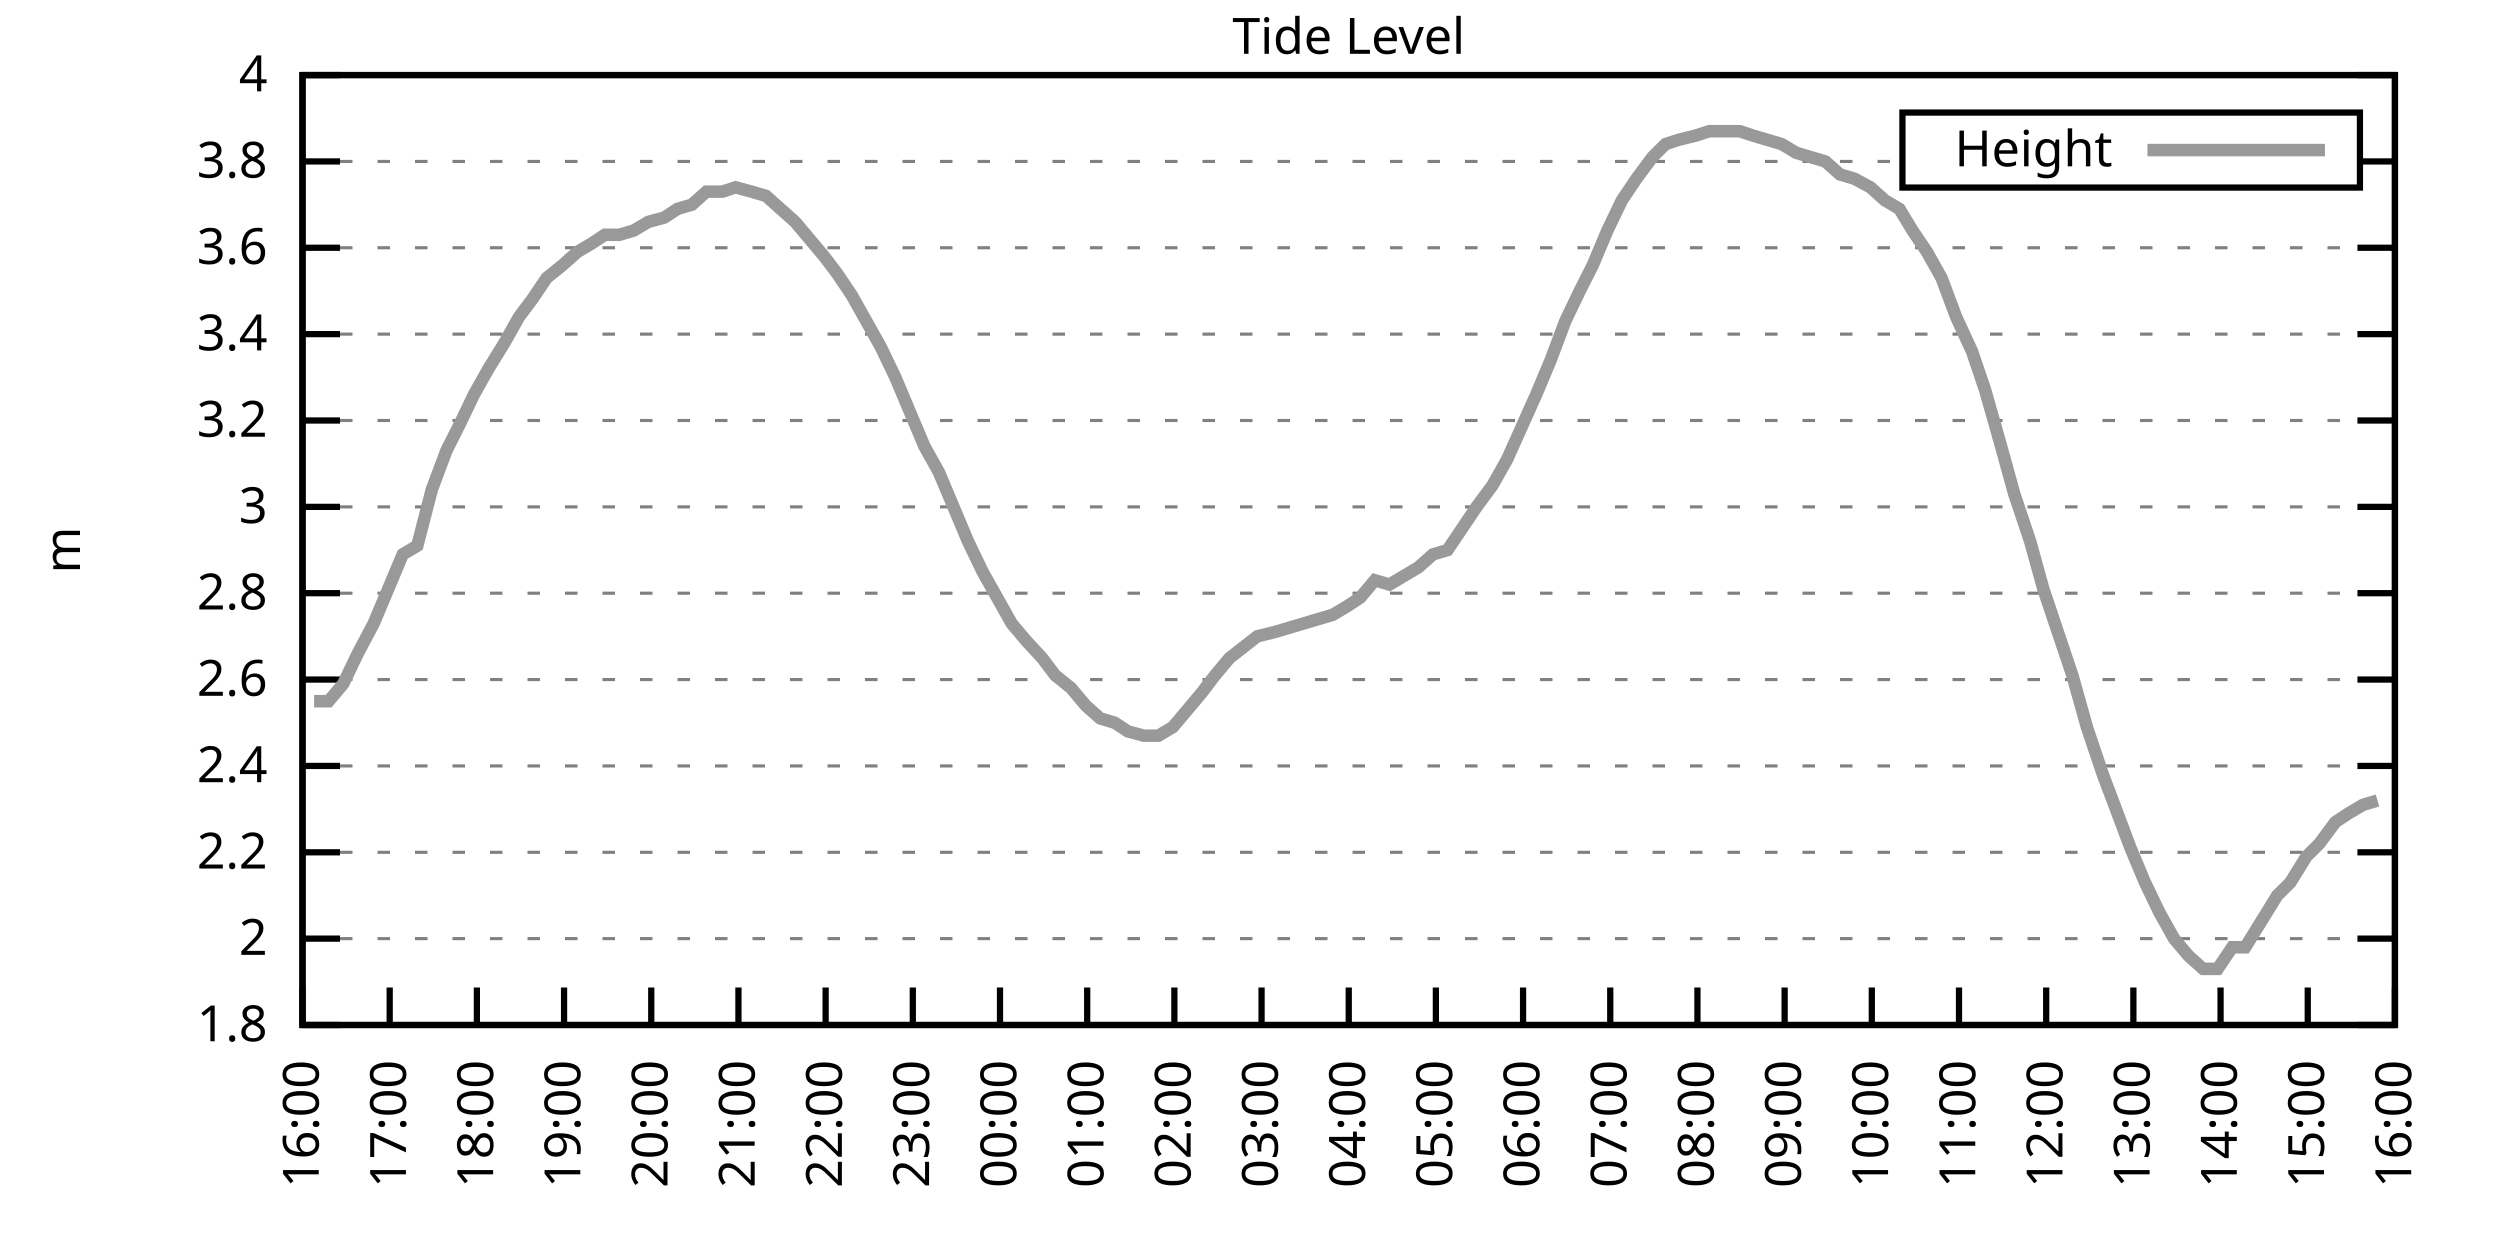
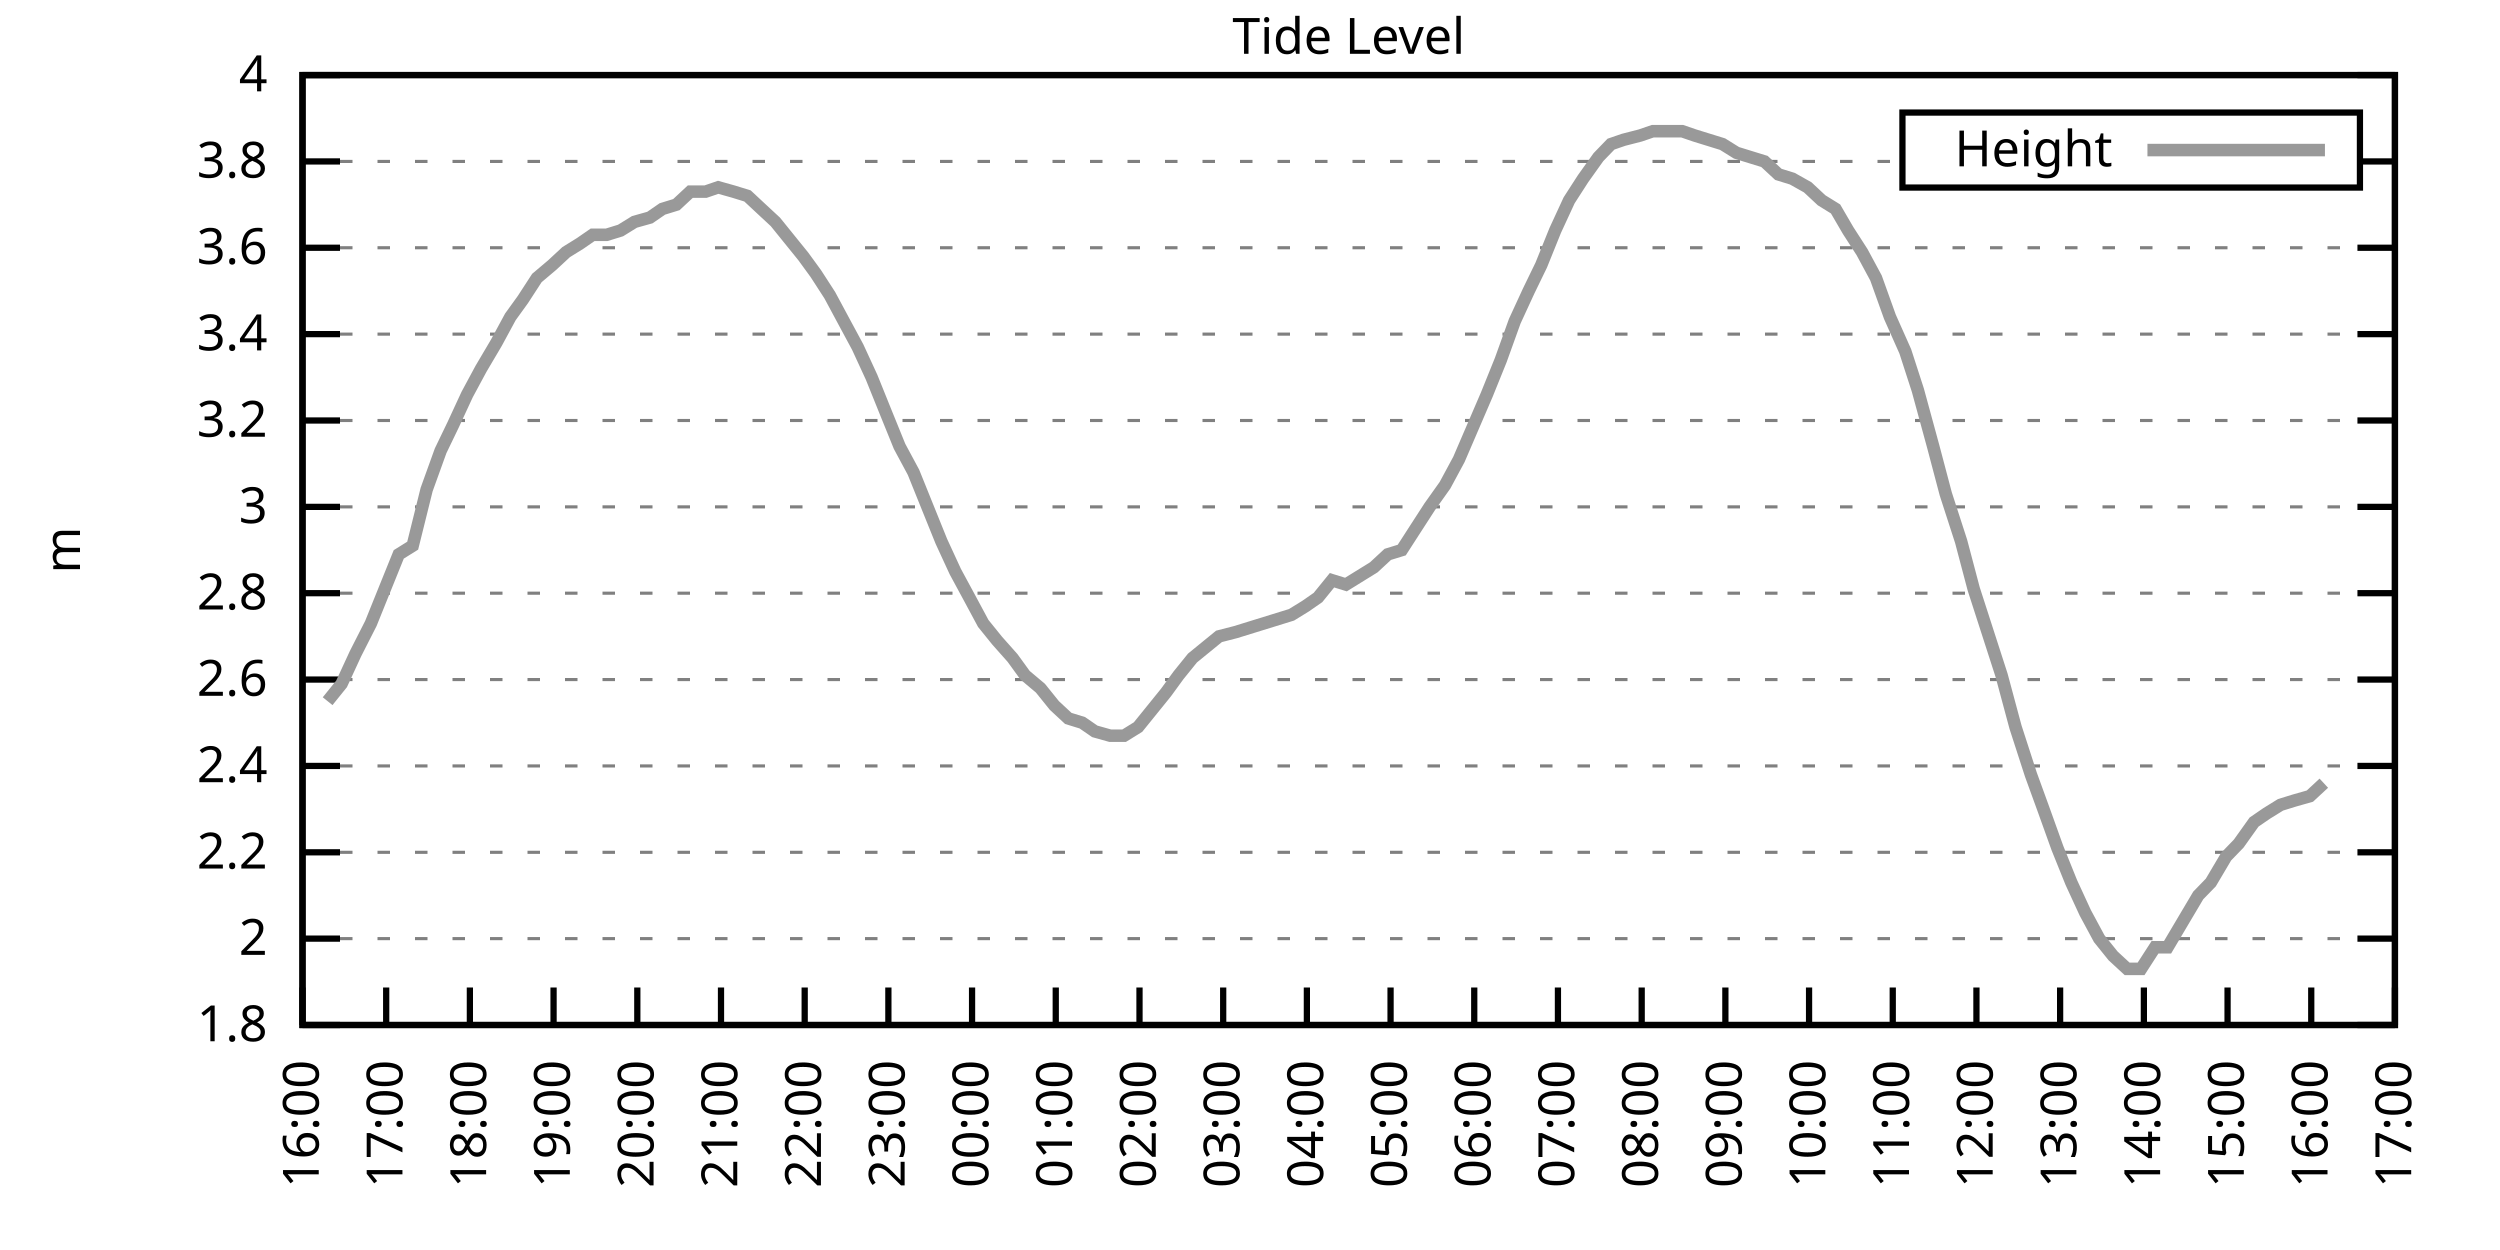
<svg xmlns="http://www.w3.org/2000/svg" xmlns:xlink="http://www.w3.org/1999/xlink" width="400" height="200" viewBox="0 0 400 200">
  <g id="gnuplot_canvas">
    <rect x="0" y="0" width="400" height="200" fill="none" />
    <defs>
      <circle id="gpDot" r="0.5" stroke-width="0.5" stroke="currentColor" />
      <path id="gpPt0" stroke-width="0.333" stroke="currentColor" d="M-1,0 h2 M0,-1 v2" />
      <path id="gpPt1" stroke-width="0.333" stroke="currentColor" d="M-1,-1 L1,1 M1,-1 L-1,1" />
      <path id="gpPt2" stroke-width="0.333" stroke="currentColor" d="M-1,0 L1,0 M0,-1 L0,1 M-1,-1 L1,1 M-1,1 L1,-1" />
      <rect id="gpPt3" stroke-width="0.333" stroke="currentColor" x="-1" y="-1" width="2" height="2" />
      <rect id="gpPt4" stroke-width="0.333" stroke="currentColor" fill="currentColor" x="-1" y="-1" width="2" height="2" />
      <circle id="gpPt5" stroke-width="0.333" stroke="currentColor" cx="0" cy="0" r="1" />
      <use xlink:href="#gpPt5" id="gpPt6" fill="currentColor" stroke="none" />
      <path id="gpPt7" stroke-width="0.333" stroke="currentColor" d="M0,-1.33 L-1.33,0.67 L1.33,0.67 z" />
      <use xlink:href="#gpPt7" id="gpPt8" fill="currentColor" stroke="none" />
      <use xlink:href="#gpPt7" id="gpPt9" stroke="currentColor" transform="rotate(180)" />
      <use xlink:href="#gpPt9" id="gpPt10" fill="currentColor" stroke="none" />
      <use xlink:href="#gpPt3" id="gpPt11" stroke="currentColor" transform="rotate(45)" />
      <use xlink:href="#gpPt11" id="gpPt12" fill="currentColor" stroke="none" />
      <path id="gpPt13" stroke-width="0.333" stroke="currentColor" d="M0,1.330 L1.265,0.411 L0.782,-1.067 L-0.782,-1.076 L-1.265,0.411 z" />
      <use xlink:href="#gpPt13" id="gpPt14" fill="currentColor" stroke="none" />
      <filter id="textbox" filterUnits="objectBoundingBox" x="0" y="0" height="1" width="1">
        <feFlood flood-color="white" flood-opacity="1" result="bgnd" />
        <feComposite in="SourceGraphic" in2="bgnd" operator="atop" />
      </filter>
      <filter id="greybox" filterUnits="objectBoundingBox" x="0" y="0" height="1" width="1">
        <feFlood flood-color="lightgrey" flood-opacity="1" result="grey" />
        <feComposite in="SourceGraphic" in2="grey" operator="atop" />
      </filter>
    </defs>
    <g fill="none" color="white" stroke="currentColor" stroke-width="1.00" stroke-linecap="butt" stroke-linejoin="miter">
</g>
    <g fill="none" color="black" stroke="currentColor" stroke-width="1.00" stroke-linecap="butt" stroke-linejoin="miter">
      <g stroke="none" shape-rendering="crispEdges">
        <polygon fill="rgb(255, 255, 255)" points="48.40,164.00 383.18,164.00 383.18,12.02 48.40,12.02 " />
      </g>
    </g>
    <g fill="none" color="black" stroke="currentColor" stroke-width="1.00" stroke-linecap="butt" stroke-linejoin="miter">
</g>
    <g fill="none" color="black" stroke="black" stroke-width="0.50" stroke-linecap="butt" stroke-linejoin="miter">
</g>
    <g fill="none" color="gray" stroke="currentColor" stroke-width="0.50" stroke-linecap="butt" stroke-linejoin="miter">
      <path stroke="gray" stroke-dasharray="2,4" class="gridline" d="M48.40,164.00 L383.19,164.00  " />
    </g>
    <g fill="none" color="gray" stroke="gray" stroke-width="1.00" stroke-linecap="butt" stroke-linejoin="miter">
</g>
    <g fill="none" color="black" stroke="currentColor" stroke-width="1.00" stroke-linecap="butt" stroke-linejoin="miter">
      <path stroke="black" d="M48.40,164.00 L54.40,164.00 M383.19,164.00 L377.19,164.00  " />
      <g transform="translate(42.80,166.60)" stroke="none" fill="black" font-family="Sans" font-size="8.00" text-anchor="end">
        <text>
          <tspan font-family="Sans"> 1.8</tspan>
        </text>
      </g>
    </g>
    <g fill="none" color="black" stroke="currentColor" stroke-width="1.00" stroke-linecap="butt" stroke-linejoin="miter">
</g>
    <g fill="none" color="black" stroke="black" stroke-width="0.50" stroke-linecap="butt" stroke-linejoin="miter">
</g>
    <g fill="none" color="gray" stroke="currentColor" stroke-width="0.50" stroke-linecap="butt" stroke-linejoin="miter">
      <path stroke="gray" stroke-dasharray="2,4" class="gridline" d="M48.40,150.18 L383.19,150.18  " />
    </g>
    <g fill="none" color="gray" stroke="gray" stroke-width="1.00" stroke-linecap="butt" stroke-linejoin="miter">
</g>
    <g fill="none" color="black" stroke="currentColor" stroke-width="1.00" stroke-linecap="butt" stroke-linejoin="miter">
      <path stroke="black" d="M48.40,150.18 L54.40,150.18 M383.19,150.18 L377.19,150.18  " />
      <g transform="translate(42.80,152.78)" stroke="none" fill="black" font-family="Sans" font-size="8.00" text-anchor="end">
        <text>
          <tspan font-family="Sans"> 2</tspan>
        </text>
      </g>
    </g>
    <g fill="none" color="black" stroke="currentColor" stroke-width="1.00" stroke-linecap="butt" stroke-linejoin="miter">
</g>
    <g fill="none" color="black" stroke="black" stroke-width="0.50" stroke-linecap="butt" stroke-linejoin="miter">
</g>
    <g fill="none" color="gray" stroke="currentColor" stroke-width="0.50" stroke-linecap="butt" stroke-linejoin="miter">
      <path stroke="gray" stroke-dasharray="2,4" class="gridline" d="M48.40,136.37 L383.19,136.37  " />
    </g>
    <g fill="none" color="gray" stroke="gray" stroke-width="1.00" stroke-linecap="butt" stroke-linejoin="miter">
</g>
    <g fill="none" color="black" stroke="currentColor" stroke-width="1.00" stroke-linecap="butt" stroke-linejoin="miter">
      <path stroke="black" d="M48.40,136.37 L54.40,136.37 M383.19,136.37 L377.19,136.37  " />
      <g transform="translate(42.80,138.97)" stroke="none" fill="black" font-family="Sans" font-size="8.00" text-anchor="end">
        <text>
          <tspan font-family="Sans"> 2.2</tspan>
        </text>
      </g>
    </g>
    <g fill="none" color="black" stroke="currentColor" stroke-width="1.00" stroke-linecap="butt" stroke-linejoin="miter">
</g>
    <g fill="none" color="black" stroke="black" stroke-width="0.50" stroke-linecap="butt" stroke-linejoin="miter">
</g>
    <g fill="none" color="gray" stroke="currentColor" stroke-width="0.50" stroke-linecap="butt" stroke-linejoin="miter">
      <path stroke="gray" stroke-dasharray="2,4" class="gridline" d="M48.40,122.55 L383.19,122.55  " />
    </g>
    <g fill="none" color="gray" stroke="gray" stroke-width="1.00" stroke-linecap="butt" stroke-linejoin="miter">
</g>
    <g fill="none" color="black" stroke="currentColor" stroke-width="1.00" stroke-linecap="butt" stroke-linejoin="miter">
      <path stroke="black" d="M48.40,122.55 L54.40,122.55 M383.19,122.55 L377.19,122.55  " />
      <g transform="translate(42.80,125.15)" stroke="none" fill="black" font-family="Sans" font-size="8.00" text-anchor="end">
        <text>
          <tspan font-family="Sans"> 2.4</tspan>
        </text>
      </g>
    </g>
    <g fill="none" color="black" stroke="currentColor" stroke-width="1.00" stroke-linecap="butt" stroke-linejoin="miter">
</g>
    <g fill="none" color="black" stroke="black" stroke-width="0.50" stroke-linecap="butt" stroke-linejoin="miter">
</g>
    <g fill="none" color="gray" stroke="currentColor" stroke-width="0.50" stroke-linecap="butt" stroke-linejoin="miter">
      <path stroke="gray" stroke-dasharray="2,4" class="gridline" d="M48.40,108.73 L383.19,108.73  " />
    </g>
    <g fill="none" color="gray" stroke="gray" stroke-width="1.00" stroke-linecap="butt" stroke-linejoin="miter">
</g>
    <g fill="none" color="black" stroke="currentColor" stroke-width="1.00" stroke-linecap="butt" stroke-linejoin="miter">
      <path stroke="black" d="M48.40,108.73 L54.40,108.73 M383.19,108.73 L377.19,108.73  " />
      <g transform="translate(42.80,111.33)" stroke="none" fill="black" font-family="Sans" font-size="8.00" text-anchor="end">
        <text>
          <tspan font-family="Sans"> 2.6</tspan>
        </text>
      </g>
    </g>
    <g fill="none" color="black" stroke="currentColor" stroke-width="1.00" stroke-linecap="butt" stroke-linejoin="miter">
</g>
    <g fill="none" color="black" stroke="black" stroke-width="0.50" stroke-linecap="butt" stroke-linejoin="miter">
</g>
    <g fill="none" color="gray" stroke="currentColor" stroke-width="0.50" stroke-linecap="butt" stroke-linejoin="miter">
      <path stroke="gray" stroke-dasharray="2,4" class="gridline" d="M48.40,94.91 L383.19,94.91  " />
    </g>
    <g fill="none" color="gray" stroke="gray" stroke-width="1.00" stroke-linecap="butt" stroke-linejoin="miter">
</g>
    <g fill="none" color="black" stroke="currentColor" stroke-width="1.00" stroke-linecap="butt" stroke-linejoin="miter">
      <path stroke="black" d="M48.40,94.91 L54.40,94.91 M383.19,94.91 L377.19,94.91  " />
      <g transform="translate(42.80,97.51)" stroke="none" fill="black" font-family="Sans" font-size="8.00" text-anchor="end">
        <text>
          <tspan font-family="Sans"> 2.8</tspan>
        </text>
      </g>
    </g>
    <g fill="none" color="black" stroke="currentColor" stroke-width="1.00" stroke-linecap="butt" stroke-linejoin="miter">
</g>
    <g fill="none" color="black" stroke="black" stroke-width="0.50" stroke-linecap="butt" stroke-linejoin="miter">
</g>
    <g fill="none" color="gray" stroke="currentColor" stroke-width="0.50" stroke-linecap="butt" stroke-linejoin="miter">
      <path stroke="gray" stroke-dasharray="2,4" class="gridline" d="M48.40,81.10 L383.19,81.10  " />
    </g>
    <g fill="none" color="gray" stroke="gray" stroke-width="1.00" stroke-linecap="butt" stroke-linejoin="miter">
</g>
    <g fill="none" color="black" stroke="currentColor" stroke-width="1.00" stroke-linecap="butt" stroke-linejoin="miter">
      <path stroke="black" d="M48.40,81.10 L54.40,81.10 M383.19,81.10 L377.19,81.10  " />
      <g transform="translate(42.80,83.70)" stroke="none" fill="black" font-family="Sans" font-size="8.00" text-anchor="end">
        <text>
          <tspan font-family="Sans"> 3</tspan>
        </text>
      </g>
    </g>
    <g fill="none" color="black" stroke="currentColor" stroke-width="1.00" stroke-linecap="butt" stroke-linejoin="miter">
</g>
    <g fill="none" color="black" stroke="black" stroke-width="0.50" stroke-linecap="butt" stroke-linejoin="miter">
</g>
    <g fill="none" color="gray" stroke="currentColor" stroke-width="0.50" stroke-linecap="butt" stroke-linejoin="miter">
      <path stroke="gray" stroke-dasharray="2,4" class="gridline" d="M48.40,67.28 L383.19,67.28  " />
    </g>
    <g fill="none" color="gray" stroke="gray" stroke-width="1.00" stroke-linecap="butt" stroke-linejoin="miter">
</g>
    <g fill="none" color="black" stroke="currentColor" stroke-width="1.00" stroke-linecap="butt" stroke-linejoin="miter">
      <path stroke="black" d="M48.40,67.28 L54.40,67.28 M383.19,67.28 L377.19,67.28  " />
      <g transform="translate(42.80,69.88)" stroke="none" fill="black" font-family="Sans" font-size="8.00" text-anchor="end">
        <text>
          <tspan font-family="Sans"> 3.2</tspan>
        </text>
      </g>
    </g>
    <g fill="none" color="black" stroke="currentColor" stroke-width="1.00" stroke-linecap="butt" stroke-linejoin="miter">
</g>
    <g fill="none" color="black" stroke="black" stroke-width="0.50" stroke-linecap="butt" stroke-linejoin="miter">
</g>
    <g fill="none" color="gray" stroke="currentColor" stroke-width="0.50" stroke-linecap="butt" stroke-linejoin="miter">
      <path stroke="gray" stroke-dasharray="2,4" class="gridline" d="M48.40,53.46 L383.19,53.46  " />
    </g>
    <g fill="none" color="gray" stroke="gray" stroke-width="1.00" stroke-linecap="butt" stroke-linejoin="miter">
</g>
    <g fill="none" color="black" stroke="currentColor" stroke-width="1.00" stroke-linecap="butt" stroke-linejoin="miter">
      <path stroke="black" d="M48.40,53.46 L54.40,53.46 M383.19,53.46 L377.19,53.46  " />
      <g transform="translate(42.80,56.06)" stroke="none" fill="black" font-family="Sans" font-size="8.00" text-anchor="end">
        <text>
          <tspan font-family="Sans"> 3.4</tspan>
        </text>
      </g>
    </g>
    <g fill="none" color="black" stroke="currentColor" stroke-width="1.00" stroke-linecap="butt" stroke-linejoin="miter">
</g>
    <g fill="none" color="black" stroke="black" stroke-width="0.50" stroke-linecap="butt" stroke-linejoin="miter">
</g>
    <g fill="none" color="gray" stroke="currentColor" stroke-width="0.50" stroke-linecap="butt" stroke-linejoin="miter">
      <path stroke="gray" stroke-dasharray="2,4" class="gridline" d="M48.40,39.64 L383.19,39.64  " />
    </g>
    <g fill="none" color="gray" stroke="gray" stroke-width="1.00" stroke-linecap="butt" stroke-linejoin="miter">
</g>
    <g fill="none" color="black" stroke="currentColor" stroke-width="1.00" stroke-linecap="butt" stroke-linejoin="miter">
      <path stroke="black" d="M48.40,39.64 L54.40,39.64 M383.19,39.64 L377.19,39.64  " />
      <g transform="translate(42.80,42.24)" stroke="none" fill="black" font-family="Sans" font-size="8.00" text-anchor="end">
        <text>
          <tspan font-family="Sans"> 3.6</tspan>
        </text>
      </g>
    </g>
    <g fill="none" color="black" stroke="currentColor" stroke-width="1.00" stroke-linecap="butt" stroke-linejoin="miter">
</g>
    <g fill="none" color="black" stroke="black" stroke-width="0.50" stroke-linecap="butt" stroke-linejoin="miter">
</g>
    <g fill="none" color="gray" stroke="currentColor" stroke-width="0.50" stroke-linecap="butt" stroke-linejoin="miter">
      <path stroke="gray" stroke-dasharray="2,4" class="gridline" d="M48.40,25.83 L304.39,25.83 M377.59,25.83 L383.19,25.83  " />
    </g>
    <g fill="none" color="gray" stroke="gray" stroke-width="1.00" stroke-linecap="butt" stroke-linejoin="miter">
</g>
    <g fill="none" color="black" stroke="currentColor" stroke-width="1.00" stroke-linecap="butt" stroke-linejoin="miter">
      <path stroke="black" d="M48.40,25.83 L54.40,25.83 M383.19,25.83 L377.19,25.83  " />
      <g transform="translate(42.80,28.43)" stroke="none" fill="black" font-family="Sans" font-size="8.00" text-anchor="end">
        <text>
          <tspan font-family="Sans"> 3.8</tspan>
        </text>
      </g>
    </g>
    <g fill="none" color="black" stroke="currentColor" stroke-width="1.00" stroke-linecap="butt" stroke-linejoin="miter">
</g>
    <g fill="none" color="black" stroke="black" stroke-width="0.50" stroke-linecap="butt" stroke-linejoin="miter">
</g>
    <g fill="none" color="gray" stroke="currentColor" stroke-width="0.50" stroke-linecap="butt" stroke-linejoin="miter">
      <path stroke="gray" stroke-dasharray="2,4" class="gridline" d="M48.40,12.01 L383.19,12.01  " />
    </g>
    <g fill="none" color="gray" stroke="gray" stroke-width="1.00" stroke-linecap="butt" stroke-linejoin="miter">
</g>
    <g fill="none" color="black" stroke="currentColor" stroke-width="1.00" stroke-linecap="butt" stroke-linejoin="miter">
      <path stroke="black" d="M48.40,12.01 L54.40,12.01 M383.19,12.01 L377.19,12.01  " />
      <g transform="translate(42.80,14.61)" stroke="none" fill="black" font-family="Sans" font-size="8.00" text-anchor="end">
        <text>
          <tspan font-family="Sans"> 4</tspan>
        </text>
      </g>
    </g>
    <g fill="none" color="black" stroke="currentColor" stroke-width="1.00" stroke-linecap="butt" stroke-linejoin="miter">
      <path stroke="black" d="M48.40,164.00 L48.40,158.00  " />
      <g transform="translate(51.00,169.60) rotate(270.00)" stroke="none" fill="black" font-family="Sans" font-size="8.00" text-anchor="end">
        <text>
          <tspan font-family="Sans">16:00</tspan>
        </text>
      </g>
    </g>
    <g fill="none" color="black" stroke="currentColor" stroke-width="1.00" stroke-linecap="butt" stroke-linejoin="miter">
-       <path stroke="black" d="M62.35,164.00 L62.35,158.00  " />
-       <g transform="translate(64.95,169.60) rotate(270.00)" stroke="none" fill="black" font-family="Sans" font-size="8.00" text-anchor="end">
+       <path stroke="black" d="M61.79,164.00 L61.79,158.00  " />
+       <g transform="translate(64.39,169.60) rotate(270.00)" stroke="none" fill="black" font-family="Sans" font-size="8.00" text-anchor="end">
        <text>
          <tspan font-family="Sans">17:00</tspan>
        </text>
      </g>
    </g>
    <g fill="none" color="black" stroke="currentColor" stroke-width="1.00" stroke-linecap="butt" stroke-linejoin="miter">
-       <path stroke="black" d="M76.30,164.00 L76.30,158.00  " />
-       <g transform="translate(78.90,169.60) rotate(270.00)" stroke="none" fill="black" font-family="Sans" font-size="8.00" text-anchor="end">
+       <path stroke="black" d="M75.18,164.00 L75.18,158.00  " />
+       <g transform="translate(77.78,169.60) rotate(270.00)" stroke="none" fill="black" font-family="Sans" font-size="8.00" text-anchor="end">
        <text>
          <tspan font-family="Sans">18:00</tspan>
        </text>
      </g>
    </g>
    <g fill="none" color="black" stroke="currentColor" stroke-width="1.00" stroke-linecap="butt" stroke-linejoin="miter">
-       <path stroke="black" d="M90.25,164.00 L90.25,158.00  " />
-       <g transform="translate(92.85,169.60) rotate(270.00)" stroke="none" fill="black" font-family="Sans" font-size="8.00" text-anchor="end">
+       <path stroke="black" d="M88.57,164.00 L88.57,158.00  " />
+       <g transform="translate(91.17,169.60) rotate(270.00)" stroke="none" fill="black" font-family="Sans" font-size="8.00" text-anchor="end">
        <text>
          <tspan font-family="Sans">19:00</tspan>
        </text>
      </g>
    </g>
    <g fill="none" color="black" stroke="currentColor" stroke-width="1.00" stroke-linecap="butt" stroke-linejoin="miter">
-       <path stroke="black" d="M104.20,164.00 L104.20,158.00  " />
-       <g transform="translate(106.80,169.60) rotate(270.00)" stroke="none" fill="black" font-family="Sans" font-size="8.00" text-anchor="end">
+       <path stroke="black" d="M101.97,164.00 L101.97,158.00  " />
+       <g transform="translate(104.57,169.60) rotate(270.00)" stroke="none" fill="black" font-family="Sans" font-size="8.00" text-anchor="end">
        <text>
          <tspan font-family="Sans">20:00</tspan>
        </text>
      </g>
    </g>
    <g fill="none" color="black" stroke="currentColor" stroke-width="1.00" stroke-linecap="butt" stroke-linejoin="miter">
-       <path stroke="black" d="M118.15,164.00 L118.15,158.00  " />
-       <g transform="translate(120.75,169.60) rotate(270.00)" stroke="none" fill="black" font-family="Sans" font-size="8.00" text-anchor="end">
+       <path stroke="black" d="M115.36,164.00 L115.36,158.00  " />
+       <g transform="translate(117.96,169.60) rotate(270.00)" stroke="none" fill="black" font-family="Sans" font-size="8.00" text-anchor="end">
        <text>
          <tspan font-family="Sans">21:00</tspan>
        </text>
      </g>
    </g>
    <g fill="none" color="black" stroke="currentColor" stroke-width="1.00" stroke-linecap="butt" stroke-linejoin="miter">
-       <path stroke="black" d="M132.10,164.00 L132.10,158.00  " />
-       <g transform="translate(134.70,169.60) rotate(270.00)" stroke="none" fill="black" font-family="Sans" font-size="8.00" text-anchor="end">
+       <path stroke="black" d="M128.75,164.00 L128.75,158.00  " />
+       <g transform="translate(131.35,169.60) rotate(270.00)" stroke="none" fill="black" font-family="Sans" font-size="8.00" text-anchor="end">
        <text>
          <tspan font-family="Sans">22:00</tspan>
        </text>
      </g>
    </g>
    <g fill="none" color="black" stroke="currentColor" stroke-width="1.00" stroke-linecap="butt" stroke-linejoin="miter">
-       <path stroke="black" d="M146.05,164.00 L146.05,158.00  " />
-       <g transform="translate(148.65,169.60) rotate(270.00)" stroke="none" fill="black" font-family="Sans" font-size="8.00" text-anchor="end">
+       <path stroke="black" d="M142.14,164.00 L142.14,158.00  " />
+       <g transform="translate(144.74,169.60) rotate(270.00)" stroke="none" fill="black" font-family="Sans" font-size="8.00" text-anchor="end">
        <text>
          <tspan font-family="Sans">23:00</tspan>
        </text>
      </g>
    </g>
    <g fill="none" color="black" stroke="currentColor" stroke-width="1.00" stroke-linecap="butt" stroke-linejoin="miter">
-       <path stroke="black" d="M160.00,164.00 L160.00,158.00  " />
-       <g transform="translate(162.60,169.60) rotate(270.00)" stroke="none" fill="black" font-family="Sans" font-size="8.00" text-anchor="end">
+       <path stroke="black" d="M155.53,164.00 L155.53,158.00  " />
+       <g transform="translate(158.13,169.60) rotate(270.00)" stroke="none" fill="black" font-family="Sans" font-size="8.00" text-anchor="end">
        <text>
          <tspan font-family="Sans">00:00</tspan>
        </text>
      </g>
    </g>
    <g fill="none" color="black" stroke="currentColor" stroke-width="1.00" stroke-linecap="butt" stroke-linejoin="miter">
-       <path stroke="black" d="M173.95,164.00 L173.95,158.00  " />
-       <g transform="translate(176.55,169.60) rotate(270.00)" stroke="none" fill="black" font-family="Sans" font-size="8.00" text-anchor="end">
+       <path stroke="black" d="M168.92,164.00 L168.92,158.00  " />
+       <g transform="translate(171.52,169.60) rotate(270.00)" stroke="none" fill="black" font-family="Sans" font-size="8.00" text-anchor="end">
        <text>
          <tspan font-family="Sans">01:00</tspan>
        </text>
      </g>
    </g>
    <g fill="none" color="black" stroke="currentColor" stroke-width="1.00" stroke-linecap="butt" stroke-linejoin="miter">
-       <path stroke="black" d="M187.90,164.00 L187.90,158.00  " />
-       <g transform="translate(190.50,169.60) rotate(270.00)" stroke="none" fill="black" font-family="Sans" font-size="8.00" text-anchor="end">
+       <path stroke="black" d="M182.32,164.00 L182.32,158.00  " />
+       <g transform="translate(184.92,169.60) rotate(270.00)" stroke="none" fill="black" font-family="Sans" font-size="8.00" text-anchor="end">
        <text>
          <tspan font-family="Sans">02:00</tspan>
        </text>
      </g>
    </g>
    <g fill="none" color="black" stroke="currentColor" stroke-width="1.00" stroke-linecap="butt" stroke-linejoin="miter">
-       <path stroke="black" d="M201.85,164.00 L201.85,158.00  " />
-       <g transform="translate(204.45,169.60) rotate(270.00)" stroke="none" fill="black" font-family="Sans" font-size="8.00" text-anchor="end">
+       <path stroke="black" d="M195.71,164.00 L195.71,158.00  " />
+       <g transform="translate(198.31,169.60) rotate(270.00)" stroke="none" fill="black" font-family="Sans" font-size="8.00" text-anchor="end">
        <text>
          <tspan font-family="Sans">03:00</tspan>
        </text>
      </g>
    </g>
    <g fill="none" color="black" stroke="currentColor" stroke-width="1.00" stroke-linecap="butt" stroke-linejoin="miter">
-       <path stroke="black" d="M215.80,164.00 L215.80,158.00  " />
-       <g transform="translate(218.40,169.60) rotate(270.00)" stroke="none" fill="black" font-family="Sans" font-size="8.00" text-anchor="end">
+       <path stroke="black" d="M209.10,164.00 L209.10,158.00  " />
+       <g transform="translate(211.70,169.60) rotate(270.00)" stroke="none" fill="black" font-family="Sans" font-size="8.00" text-anchor="end">
        <text>
          <tspan font-family="Sans">04:00</tspan>
        </text>
      </g>
    </g>
    <g fill="none" color="black" stroke="currentColor" stroke-width="1.00" stroke-linecap="butt" stroke-linejoin="miter">
-       <path stroke="black" d="M229.74,164.00 L229.74,158.00  " />
-       <g transform="translate(232.34,169.60) rotate(270.00)" stroke="none" fill="black" font-family="Sans" font-size="8.00" text-anchor="end">
+       <path stroke="black" d="M222.49,164.00 L222.49,158.00  " />
+       <g transform="translate(225.09,169.60) rotate(270.00)" stroke="none" fill="black" font-family="Sans" font-size="8.00" text-anchor="end">
        <text>
          <tspan font-family="Sans">05:00</tspan>
        </text>
      </g>
    </g>
    <g fill="none" color="black" stroke="currentColor" stroke-width="1.00" stroke-linecap="butt" stroke-linejoin="miter">
-       <path stroke="black" d="M243.69,164.00 L243.69,158.00  " />
-       <g transform="translate(246.29,169.60) rotate(270.00)" stroke="none" fill="black" font-family="Sans" font-size="8.00" text-anchor="end">
+       <path stroke="black" d="M235.88,164.00 L235.88,158.00  " />
+       <g transform="translate(238.48,169.60) rotate(270.00)" stroke="none" fill="black" font-family="Sans" font-size="8.00" text-anchor="end">
        <text>
          <tspan font-family="Sans">06:00</tspan>
        </text>
      </g>
    </g>
    <g fill="none" color="black" stroke="currentColor" stroke-width="1.00" stroke-linecap="butt" stroke-linejoin="miter">
-       <path stroke="black" d="M257.64,164.00 L257.64,158.00  " />
-       <g transform="translate(260.24,169.60) rotate(270.00)" stroke="none" fill="black" font-family="Sans" font-size="8.00" text-anchor="end">
+       <path stroke="black" d="M249.27,164.00 L249.27,158.00  " />
+       <g transform="translate(251.87,169.60) rotate(270.00)" stroke="none" fill="black" font-family="Sans" font-size="8.00" text-anchor="end">
        <text>
          <tspan font-family="Sans">07:00</tspan>
        </text>
      </g>
    </g>
    <g fill="none" color="black" stroke="currentColor" stroke-width="1.00" stroke-linecap="butt" stroke-linejoin="miter">
-       <path stroke="black" d="M271.59,164.00 L271.59,158.00  " />
-       <g transform="translate(274.19,169.60) rotate(270.00)" stroke="none" fill="black" font-family="Sans" font-size="8.00" text-anchor="end">
+       <path stroke="black" d="M262.67,164.00 L262.67,158.00  " />
+       <g transform="translate(265.27,169.60) rotate(270.00)" stroke="none" fill="black" font-family="Sans" font-size="8.00" text-anchor="end">
        <text>
          <tspan font-family="Sans">08:00</tspan>
        </text>
      </g>
    </g>
    <g fill="none" color="black" stroke="currentColor" stroke-width="1.00" stroke-linecap="butt" stroke-linejoin="miter">
-       <path stroke="black" d="M285.54,164.00 L285.54,158.00  " />
-       <g transform="translate(288.14,169.60) rotate(270.00)" stroke="none" fill="black" font-family="Sans" font-size="8.00" text-anchor="end">
+       <path stroke="black" d="M276.06,164.00 L276.06,158.00  " />
+       <g transform="translate(278.66,169.60) rotate(270.00)" stroke="none" fill="black" font-family="Sans" font-size="8.00" text-anchor="end">
        <text>
          <tspan font-family="Sans">09:00</tspan>
        </text>
      </g>
    </g>
    <g fill="none" color="black" stroke="currentColor" stroke-width="1.00" stroke-linecap="butt" stroke-linejoin="miter">
-       <path stroke="black" d="M299.49,164.00 L299.49,158.00  " />
-       <g transform="translate(302.09,169.60) rotate(270.00)" stroke="none" fill="black" font-family="Sans" font-size="8.00" text-anchor="end">
+       <path stroke="black" d="M289.45,164.00 L289.45,158.00  " />
+       <g transform="translate(292.05,169.60) rotate(270.00)" stroke="none" fill="black" font-family="Sans" font-size="8.00" text-anchor="end">
        <text>
          <tspan font-family="Sans">10:00</tspan>
        </text>
      </g>
    </g>
    <g fill="none" color="black" stroke="currentColor" stroke-width="1.00" stroke-linecap="butt" stroke-linejoin="miter">
-       <path stroke="black" d="M313.44,164.00 L313.44,158.00  " />
-       <g transform="translate(316.04,169.60) rotate(270.00)" stroke="none" fill="black" font-family="Sans" font-size="8.00" text-anchor="end">
+       <path stroke="black" d="M302.84,164.00 L302.84,158.00  " />
+       <g transform="translate(305.44,169.60) rotate(270.00)" stroke="none" fill="black" font-family="Sans" font-size="8.00" text-anchor="end">
        <text>
          <tspan font-family="Sans">11:00</tspan>
        </text>
      </g>
    </g>
    <g fill="none" color="black" stroke="currentColor" stroke-width="1.00" stroke-linecap="butt" stroke-linejoin="miter">
-       <path stroke="black" d="M327.39,164.00 L327.39,158.00  " />
-       <g transform="translate(329.99,169.60) rotate(270.00)" stroke="none" fill="black" font-family="Sans" font-size="8.00" text-anchor="end">
+       <path stroke="black" d="M316.23,164.00 L316.23,158.00  " />
+       <g transform="translate(318.83,169.60) rotate(270.00)" stroke="none" fill="black" font-family="Sans" font-size="8.00" text-anchor="end">
        <text>
          <tspan font-family="Sans">12:00</tspan>
        </text>
      </g>
    </g>
    <g fill="none" color="black" stroke="currentColor" stroke-width="1.00" stroke-linecap="butt" stroke-linejoin="miter">
-       <path stroke="black" d="M341.34,164.00 L341.34,158.00  " />
-       <g transform="translate(343.94,169.60) rotate(270.00)" stroke="none" fill="black" font-family="Sans" font-size="8.00" text-anchor="end">
+       <path stroke="black" d="M329.62,164.00 L329.62,158.00  " />
+       <g transform="translate(332.22,169.60) rotate(270.00)" stroke="none" fill="black" font-family="Sans" font-size="8.00" text-anchor="end">
        <text>
          <tspan font-family="Sans">13:00</tspan>
        </text>
      </g>
    </g>
    <g fill="none" color="black" stroke="currentColor" stroke-width="1.00" stroke-linecap="butt" stroke-linejoin="miter">
-       <path stroke="black" d="M355.29,164.00 L355.29,158.00  " />
-       <g transform="translate(357.89,169.60) rotate(270.00)" stroke="none" fill="black" font-family="Sans" font-size="8.00" text-anchor="end">
+       <path stroke="black" d="M343.02,164.00 L343.02,158.00  " />
+       <g transform="translate(345.62,169.60) rotate(270.00)" stroke="none" fill="black" font-family="Sans" font-size="8.00" text-anchor="end">
        <text>
          <tspan font-family="Sans">14:00</tspan>
        </text>
      </g>
    </g>
    <g fill="none" color="black" stroke="currentColor" stroke-width="1.00" stroke-linecap="butt" stroke-linejoin="miter">
-       <path stroke="black" d="M369.24,164.00 L369.24,158.00  " />
-       <g transform="translate(371.84,169.60) rotate(270.00)" stroke="none" fill="black" font-family="Sans" font-size="8.00" text-anchor="end">
+       <path stroke="black" d="M356.41,164.00 L356.41,158.00  " />
+       <g transform="translate(359.01,169.60) rotate(270.00)" stroke="none" fill="black" font-family="Sans" font-size="8.00" text-anchor="end">
        <text>
          <tspan font-family="Sans">15:00</tspan>
+         </text>
+       </g>
+     </g>
+     <g fill="none" color="black" stroke="currentColor" stroke-width="1.00" stroke-linecap="butt" stroke-linejoin="miter">
+       <path stroke="black" d="M369.80,164.00 L369.80,158.00  " />
+       <g transform="translate(372.40,169.60) rotate(270.00)" stroke="none" fill="black" font-family="Sans" font-size="8.00" text-anchor="end">
+         <text>
+           <tspan font-family="Sans">16:00</tspan>
        </text>
      </g>
    </g>
    <g fill="none" color="black" stroke="currentColor" stroke-width="1.00" stroke-linecap="butt" stroke-linejoin="miter">
      <path stroke="black" d="M383.19,164.00 L383.19,158.00  " />
      <g transform="translate(385.79,169.60) rotate(270.00)" stroke="none" fill="black" font-family="Sans" font-size="8.00" text-anchor="end">
        <text>
-           <tspan font-family="Sans">16:00</tspan>
+           <tspan font-family="Sans">17:00</tspan>
        </text>
      </g>
    </g>
    <g fill="none" color="black" stroke="currentColor" stroke-width="1.00" stroke-linecap="butt" stroke-linejoin="miter">
</g>
    <g fill="none" color="black" stroke="currentColor" stroke-width="1.00" stroke-linecap="butt" stroke-linejoin="miter">
      <path stroke="black" d="M48.40,12.01 L48.40,164.00 L383.19,164.00 L383.19,12.01 L48.40,12.01 Z  " />
    </g>
    <g fill="none" color="black" stroke="currentColor" stroke-width="1.00" stroke-linecap="butt" stroke-linejoin="miter">
</g>
    <g fill="none" color="black" stroke="currentColor" stroke-width="1.00" stroke-linecap="butt" stroke-linejoin="miter">
      <path stroke="black" d="M304.39,30.01 L304.39,18.01 L377.59,18.01 L377.59,30.01 L304.39,30.01 Z  " />
    </g>
    <g id="Tide_level_plot_1">
      <g fill="none" color="white" stroke="black" stroke-width="2.00" stroke-linecap="butt" stroke-linejoin="miter">
</g>
      <g fill="none" color="black" stroke="currentColor" stroke-width="2.00" stroke-linecap="butt" stroke-linejoin="miter">
        <g transform="translate(337.99,26.61)" stroke="none" fill="black" font-family="Sans" font-size="8.00" text-anchor="end">
          <text>
            <tspan font-family="Sans">Height</tspan>
          </text>
        </g>
      </g>
      <g fill="none" color="black" stroke="currentColor" stroke-width="2.00" stroke-linecap="butt" stroke-linejoin="miter">
-         <path stroke="rgb(153, 153, 153)" d="M343.59,24.01 L371.99,24.01 M50.26,112.19 L52.58,112.19 L54.91,109.42 L57.23,104.59 L59.79,99.75 L62.12,94.22   L64.44,88.70 L66.77,87.31 L69.09,78.33 L71.42,72.12 L73.51,67.97 L75.83,63.13 L78.16,58.99 L80.72,54.84   L83.04,50.70 L85.13,47.93 L87.46,44.48 L90.02,42.41 L92.34,40.34 L94.67,38.95 L96.76,37.57 L99.08,37.57   L101.41,36.88 L103.73,35.50 L106.29,34.81 L108.38,33.43 L110.71,32.74 L113.03,30.66 L115.59,30.66 L117.68,29.97   L120.24,30.66 L122.57,31.35 L124.89,33.43 L127.22,35.50 L129.54,38.26 L131.87,41.03 L133.96,43.79 L136.28,47.24   L138.61,51.39 L140.93,55.53 L143.26,60.37 L145.58,65.90 L147.91,71.42 L150.23,75.57 L152.56,81.10 L154.88,86.62   L157.21,91.46 L159.53,95.60 L161.86,99.75 L164.18,102.51 L166.74,105.28 L168.83,108.04 L171.39,110.11 L173.71,112.88   L176.04,114.95 L178.36,115.64 L180.46,117.02 L183.01,117.71 L185.34,117.71 L187.66,116.33 L189.99,113.57 L192.31,110.80   L194.41,108.04 L196.73,105.28 L201.15,101.82 L203.94,101.13 L206.26,100.44 L208.59,99.75 L210.91,99.06 L213.24,98.37   L215.56,96.99 L217.65,95.60 L219.98,92.84 L222.30,93.53 L224.63,92.15 L226.95,90.77 L229.28,88.70 L231.60,88.01   L233.93,84.55 L236.25,81.10 L238.81,77.64 L241.14,73.50 L245.79,63.13 L248.11,57.61 L250.44,51.39 L252.76,46.55   L254.85,42.41 L257.18,36.88 L259.50,32.05 L261.83,28.59 L264.39,25.14 L266.48,23.06 L268.57,22.37 L271.36,21.68   L273.45,20.99 L275.78,20.99 L278.34,20.99 L280.43,21.68 L282.75,22.37 L285.08,23.06 L287.40,24.45 L289.73,25.14   L292.05,25.83 L294.38,27.90 L296.70,28.59 L299.26,29.97 L301.58,32.05 L303.91,33.43 L306.00,36.88 L308.33,40.34   L310.65,44.48 L312.98,50.70 L315.53,56.23 L317.63,62.44 L320.18,71.42 L322.28,79.02 L324.83,86.62 L326.93,94.22   L329.25,101.13 L331.58,108.04 L333.90,116.33 L336.46,123.93 L338.55,129.46 L340.88,135.67 L343.20,141.20 L345.53,146.04   L347.85,150.18 L350.18,152.95 L352.50,155.02 L354.83,155.02 L357.15,151.56 L359.24,151.56 L361.80,147.42 L364.36,143.27   L366.45,141.20 L369.01,137.06 L371.10,134.98 L373.66,131.53 L375.75,130.15 L378.08,128.77 L380.40,128.08  " />
+         <path stroke="rgb(153, 153, 153)" d="M343.59,24.01 L371.99,24.01 M52.42,112.19 L54.65,109.42 L56.88,104.59 L59.34,99.75 L61.57,94.22 L63.80,88.70   L66.03,87.31 L68.26,78.33 L70.50,72.12 L72.50,67.97 L74.74,63.13 L76.97,58.99 L79.42,54.84 L81.66,50.70   L83.66,47.93 L85.90,44.48 L88.35,42.41 L90.58,40.34 L92.82,38.95 L94.82,37.57 L97.06,37.57 L99.29,36.88   L101.52,35.50 L103.98,34.81 L105.98,33.43 L108.22,32.74 L110.45,30.66 L112.90,30.66 L114.91,29.97 L117.37,30.66   L119.60,31.35 L121.83,33.43 L124.06,35.50 L126.29,38.26 L128.53,41.03 L130.54,43.79 L132.77,47.24 L135.00,51.39   L137.23,55.53 L139.46,60.37 L141.69,65.90 L143.93,71.42 L146.16,75.57 L148.39,81.10 L150.62,86.62 L152.85,91.46   L155.09,95.60 L157.32,99.75 L159.55,102.51 L162.01,105.28 L164.01,108.04 L166.47,110.11 L168.70,112.88 L170.93,114.95   L173.17,115.64 L175.17,117.02 L177.63,117.71 L179.86,117.71 L182.09,116.33 L184.32,113.57 L186.56,110.80 L188.57,108.04   L190.80,105.28 L195.04,101.82 L197.72,101.13 L199.95,100.44 L202.18,99.75 L204.41,99.06 L206.64,98.37 L208.88,96.99   L210.88,95.60 L213.12,92.84 L215.35,93.53 L217.58,92.15 L219.81,90.77 L222.04,88.70 L224.28,88.01 L226.51,84.55   L228.74,81.10 L231.20,77.64 L233.43,73.50 L237.89,63.13 L240.12,57.61 L242.36,51.39 L244.59,46.55 L246.60,42.41   L248.83,36.88 L251.06,32.05 L253.29,28.59 L255.75,25.14 L257.76,23.06 L259.76,22.37 L262.44,21.68 L264.45,20.99   L266.68,20.99 L269.14,20.99 L271.15,21.68 L273.38,22.37 L275.61,23.06 L277.84,24.45 L280.07,25.14 L282.31,25.83   L284.54,27.90 L286.77,28.59 L289.23,29.97 L291.46,32.05 L293.69,33.43 L295.70,36.88 L297.93,40.34 L300.16,44.48   L302.39,50.70 L304.85,56.23 L306.86,62.44 L309.31,71.42 L311.32,79.02 L313.78,86.62 L315.79,94.22 L318.02,101.13   L320.25,108.04 L322.48,116.33 L324.94,123.93 L326.95,129.46 L329.18,135.67 L331.41,141.20 L333.64,146.04 L335.87,150.18   L338.10,152.95 L340.34,155.02 L342.57,155.02 L344.80,151.56 L346.81,151.56 L349.26,147.42 L351.72,143.27 L353.73,141.20   L356.18,137.06 L358.19,134.98 L360.65,131.53 L362.66,130.15 L364.89,128.77 L367.12,128.08 L369.58,127.38 L371.81,125.31    " />
      </g>
    </g>
    <g fill="none" color="black" stroke="currentColor" stroke-width="2.00" stroke-linecap="butt" stroke-linejoin="miter">
</g>
    <g fill="none" color="black" stroke="black" stroke-width="1.00" stroke-linecap="butt" stroke-linejoin="miter">
</g>
    <g fill="none" color="black" stroke="currentColor" stroke-width="1.00" stroke-linecap="butt" stroke-linejoin="miter">
      <path stroke="black" d="M48.40,12.01 L48.40,164.00 L383.19,164.00 L383.19,12.01 L48.40,12.01 Z  " />
      <g transform="translate(12.80,88.01) rotate(270.00)" stroke="none" fill="black" font-family="Sans" font-size="8.00" text-anchor="middle">
        <text>
          <tspan font-family="Sans">m</tspan>
        </text>
      </g>
    </g>
    <g fill="none" color="black" stroke="currentColor" stroke-width="1.00" stroke-linecap="butt" stroke-linejoin="miter">
</g>
    <g fill="none" color="black" stroke="currentColor" stroke-width="1.00" stroke-linecap="butt" stroke-linejoin="miter">
      <g transform="translate(215.79,8.61)" stroke="none" fill="black" font-family="Sans" font-size="8.00" text-anchor="middle">
        <text>
          <tspan font-family="Sans">Tide Level</tspan>
        </text>
      </g>
    </g>
    <g fill="none" color="black" stroke="currentColor" stroke-width="1.00" stroke-linecap="butt" stroke-linejoin="miter">
</g>
  </g>
</svg>
